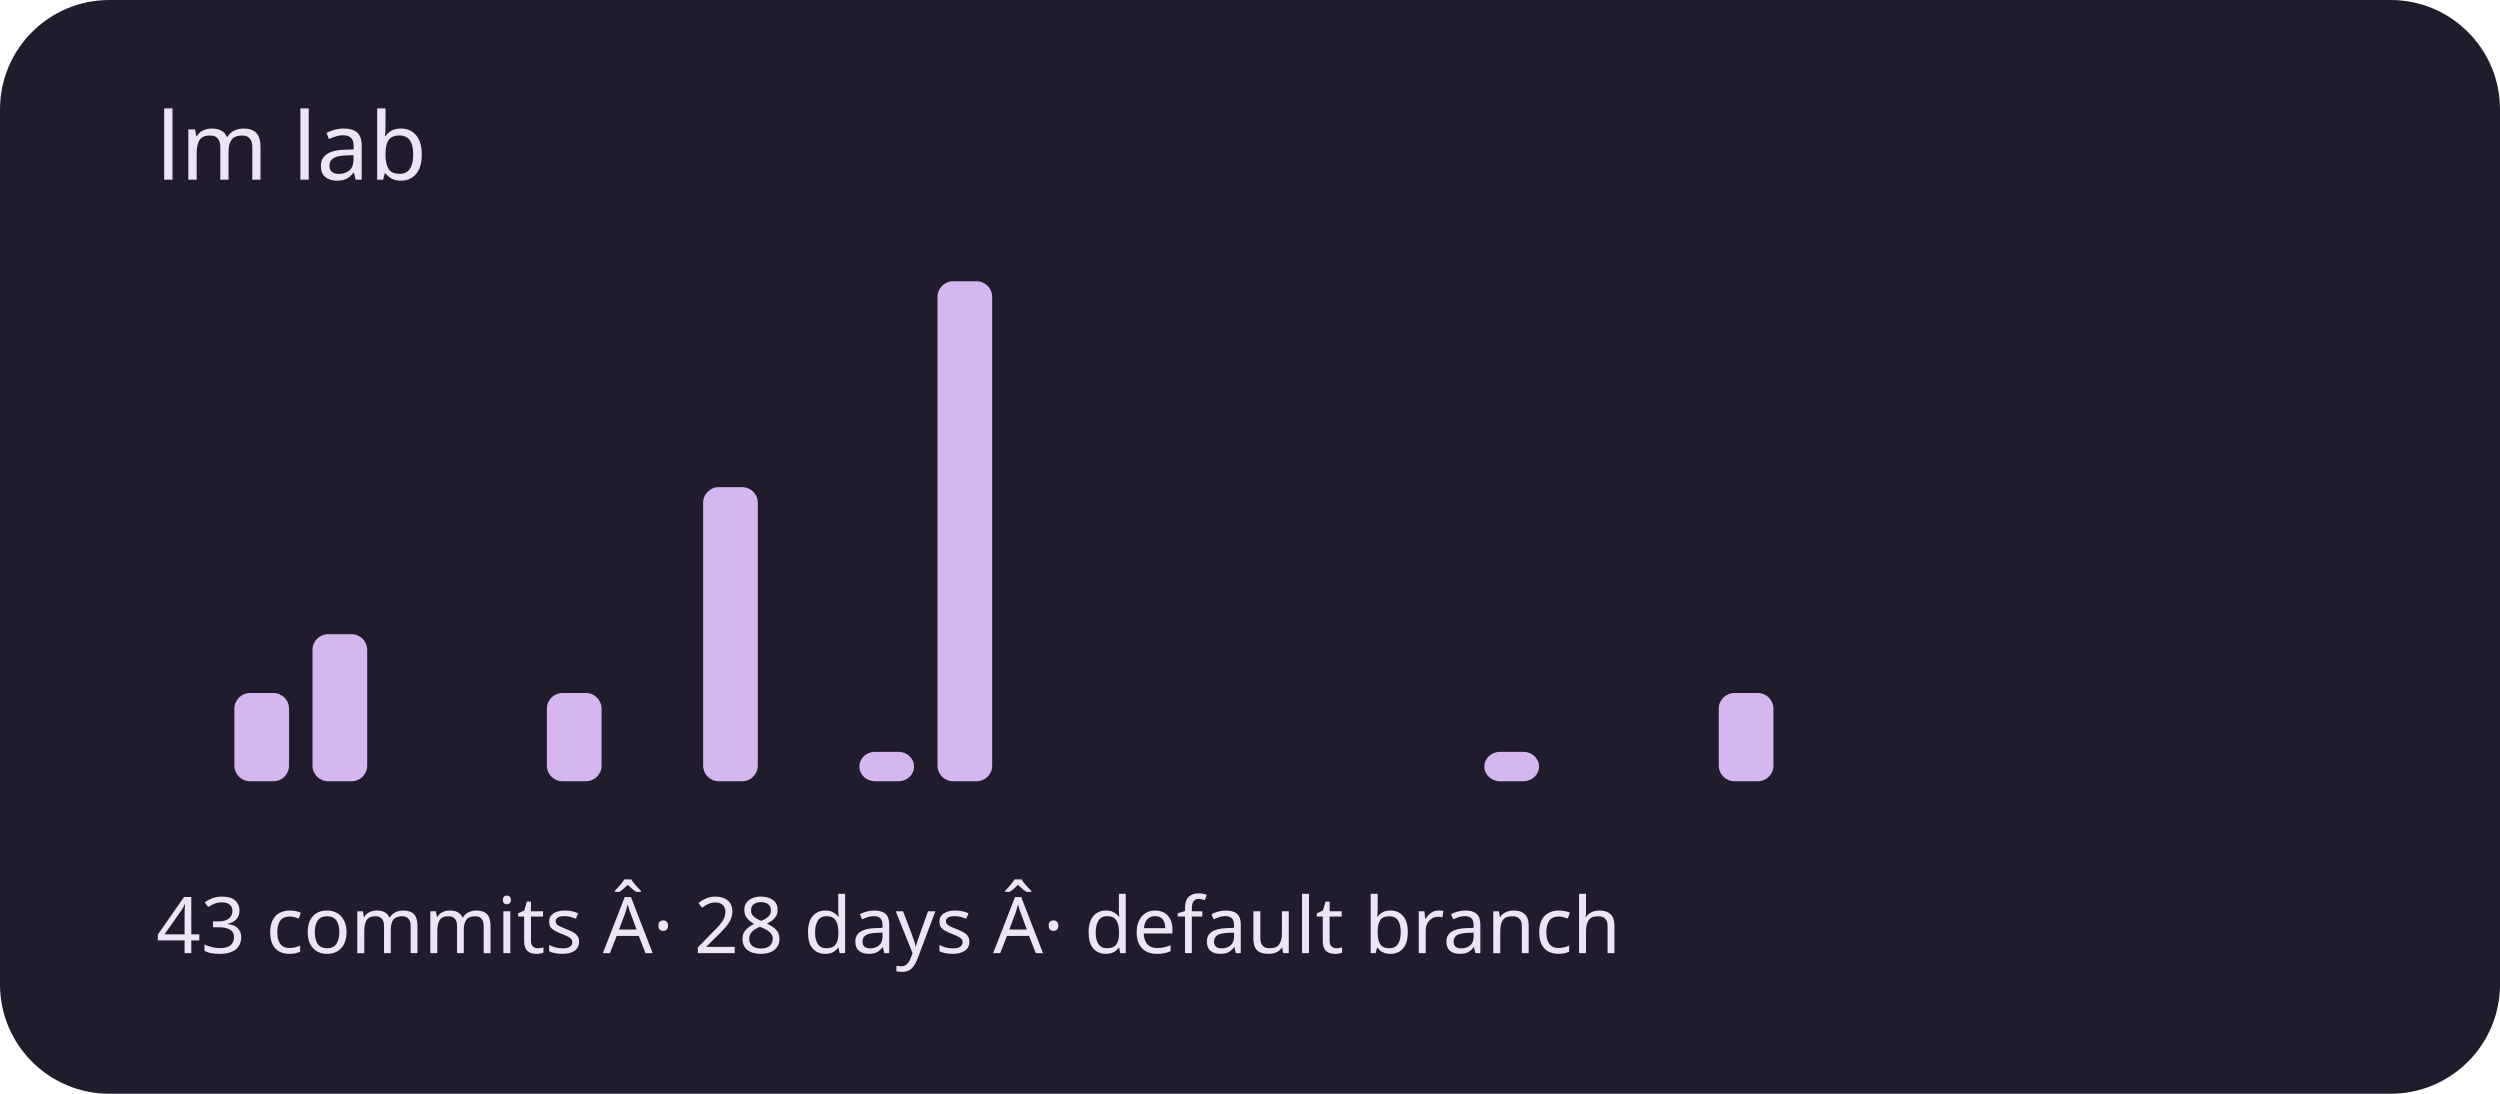
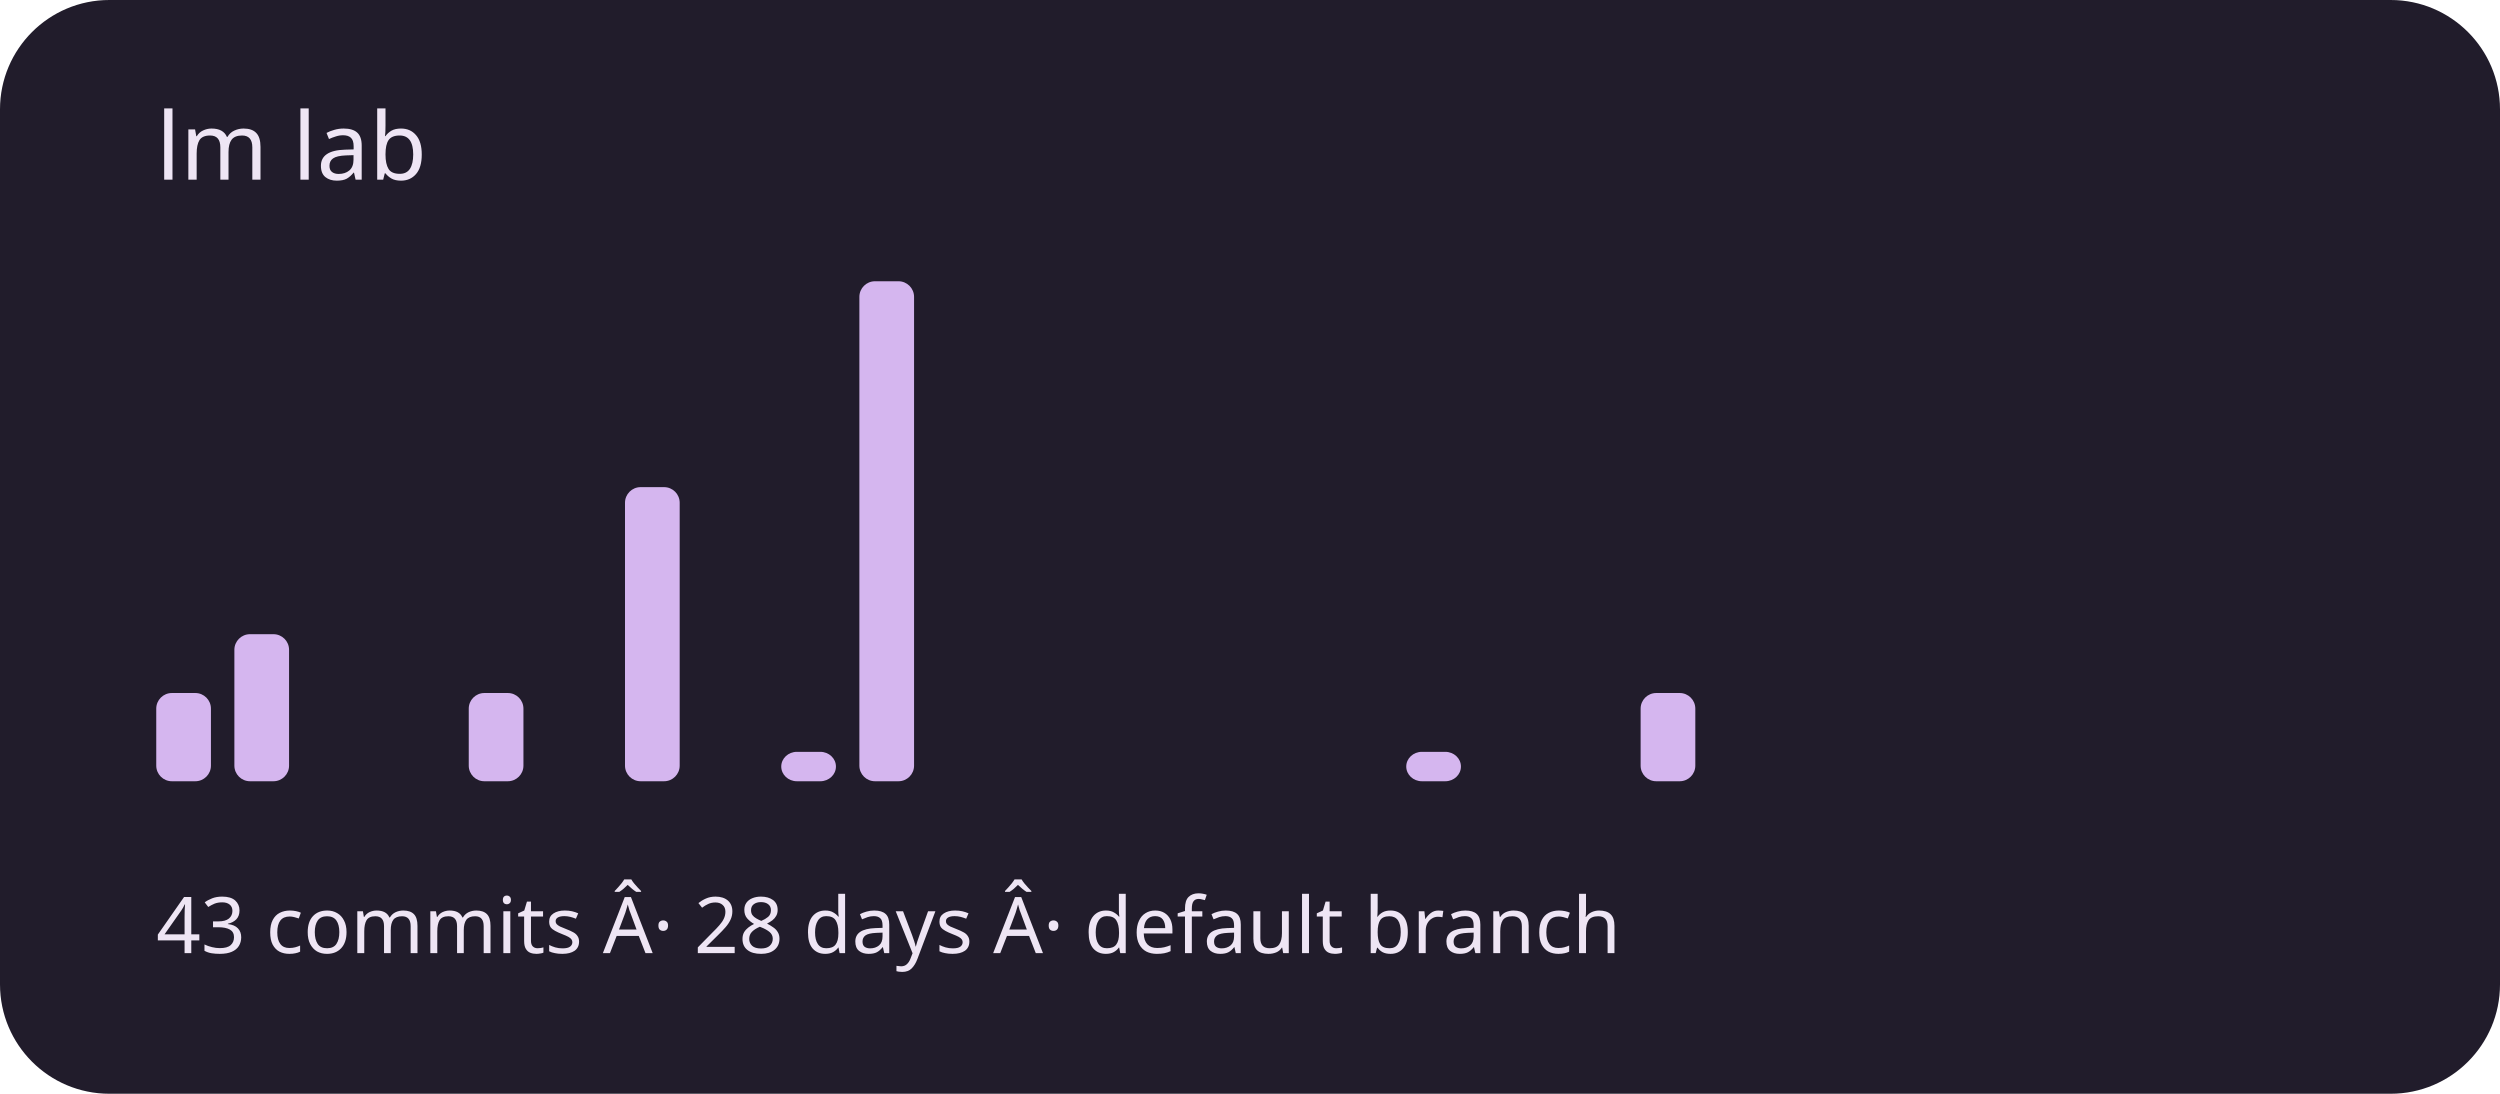
<svg xmlns="http://www.w3.org/2000/svg" viewBox="0 0 320 140" role="img" aria-labelledby="title description">
  <rect width="320" height="140" rx="14" fill="#211c2b" />
  <g fill="#d5b6ef">
-     <rect x="20" y="100" width="7" height="0" rx="2" />
-     <rect x="30" y="88.706" width="7" height="11.294" rx="2" />
-     <rect x="40" y="81.176" width="7" height="18.824" rx="2" />
+     <rect x="20" y="88.706" width="7" height="11.294" rx="2" />
+     <rect x="30" y="81.176" width="7" height="18.824" rx="2" />
+     <rect x="40" y="100" width="7" height="0" rx="2" />
    <rect x="50" y="100" width="7" height="0" rx="2" />
-     <rect x="60" y="100" width="7" height="0" rx="2" />
-     <rect x="70" y="88.706" width="7" height="11.294" rx="2" />
-     <rect x="80" y="100" width="7" height="0" rx="2" />
-     <rect x="90" y="62.353" width="7" height="37.647" rx="2" />
-     <rect x="100" y="100" width="7" height="0" rx="2" />
-     <rect x="110" y="96.235" width="7" height="3.765" rx="2" />
-     <rect x="120" y="36" width="7" height="64" rx="2" />
+     <rect x="60" y="88.706" width="7" height="11.294" rx="2" />
+     <rect x="70" y="100" width="7" height="0" rx="2" />
+     <rect x="80" y="62.353" width="7" height="37.647" rx="2" />
+     <rect x="90" y="100" width="7" height="0" rx="2" />
+     <rect x="100" y="96.235" width="7" height="3.765" rx="2" />
+     <rect x="110" y="36" width="7" height="64" rx="2" />
+     <rect x="120" y="100" width="7" height="0" rx="2" />
    <rect x="130" y="100" width="7" height="0" rx="2" />
    <rect x="140" y="100" width="7" height="0" rx="2" />
    <rect x="150" y="100" width="7" height="0" rx="2" />
    <rect x="160" y="100" width="7" height="0" rx="2" />
    <rect x="170" y="100" width="7" height="0" rx="2" />
-     <rect x="180" y="100" width="7" height="0" rx="2" />
-     <rect x="190" y="96.235" width="7" height="3.765" rx="2" />
+     <rect x="180" y="96.235" width="7" height="3.765" rx="2" />
+     <rect x="190" y="100" width="7" height="0" rx="2" />
    <rect x="200" y="100" width="7" height="0" rx="2" />
-     <rect x="210" y="100" width="7" height="0" rx="2" />
-     <rect x="220" y="88.706" width="7" height="11.294" rx="2" />
+     <rect x="210" y="88.706" width="7" height="11.294" rx="2" />
+     <rect x="220" y="100" width="7" height="0" rx="2" />
    <rect x="230" y="100" width="7" height="0" rx="2" />
    <rect x="240" y="100" width="7" height="0" rx="2" />
    <rect x="250" y="100" width="7" height="0" rx="2" />
    <rect x="260" y="100" width="7" height="0" rx="2" />
    <rect x="270" y="100" width="7" height="0" rx="2" />
    <rect x="280" y="100" width="7" height="0" rx="2" />
    <rect x="290" y="100" width="7" height="0" rx="2" />
  </g>
  <g font-family="system-ui,sans-serif" fill="#eee5f4">
    <text x="20" y="23" font-size="12">lm lab</text>
    <text x="20" y="122" font-size="10">43 commits Â· 28 days Â· default branch</text>
  </g>
</svg>
